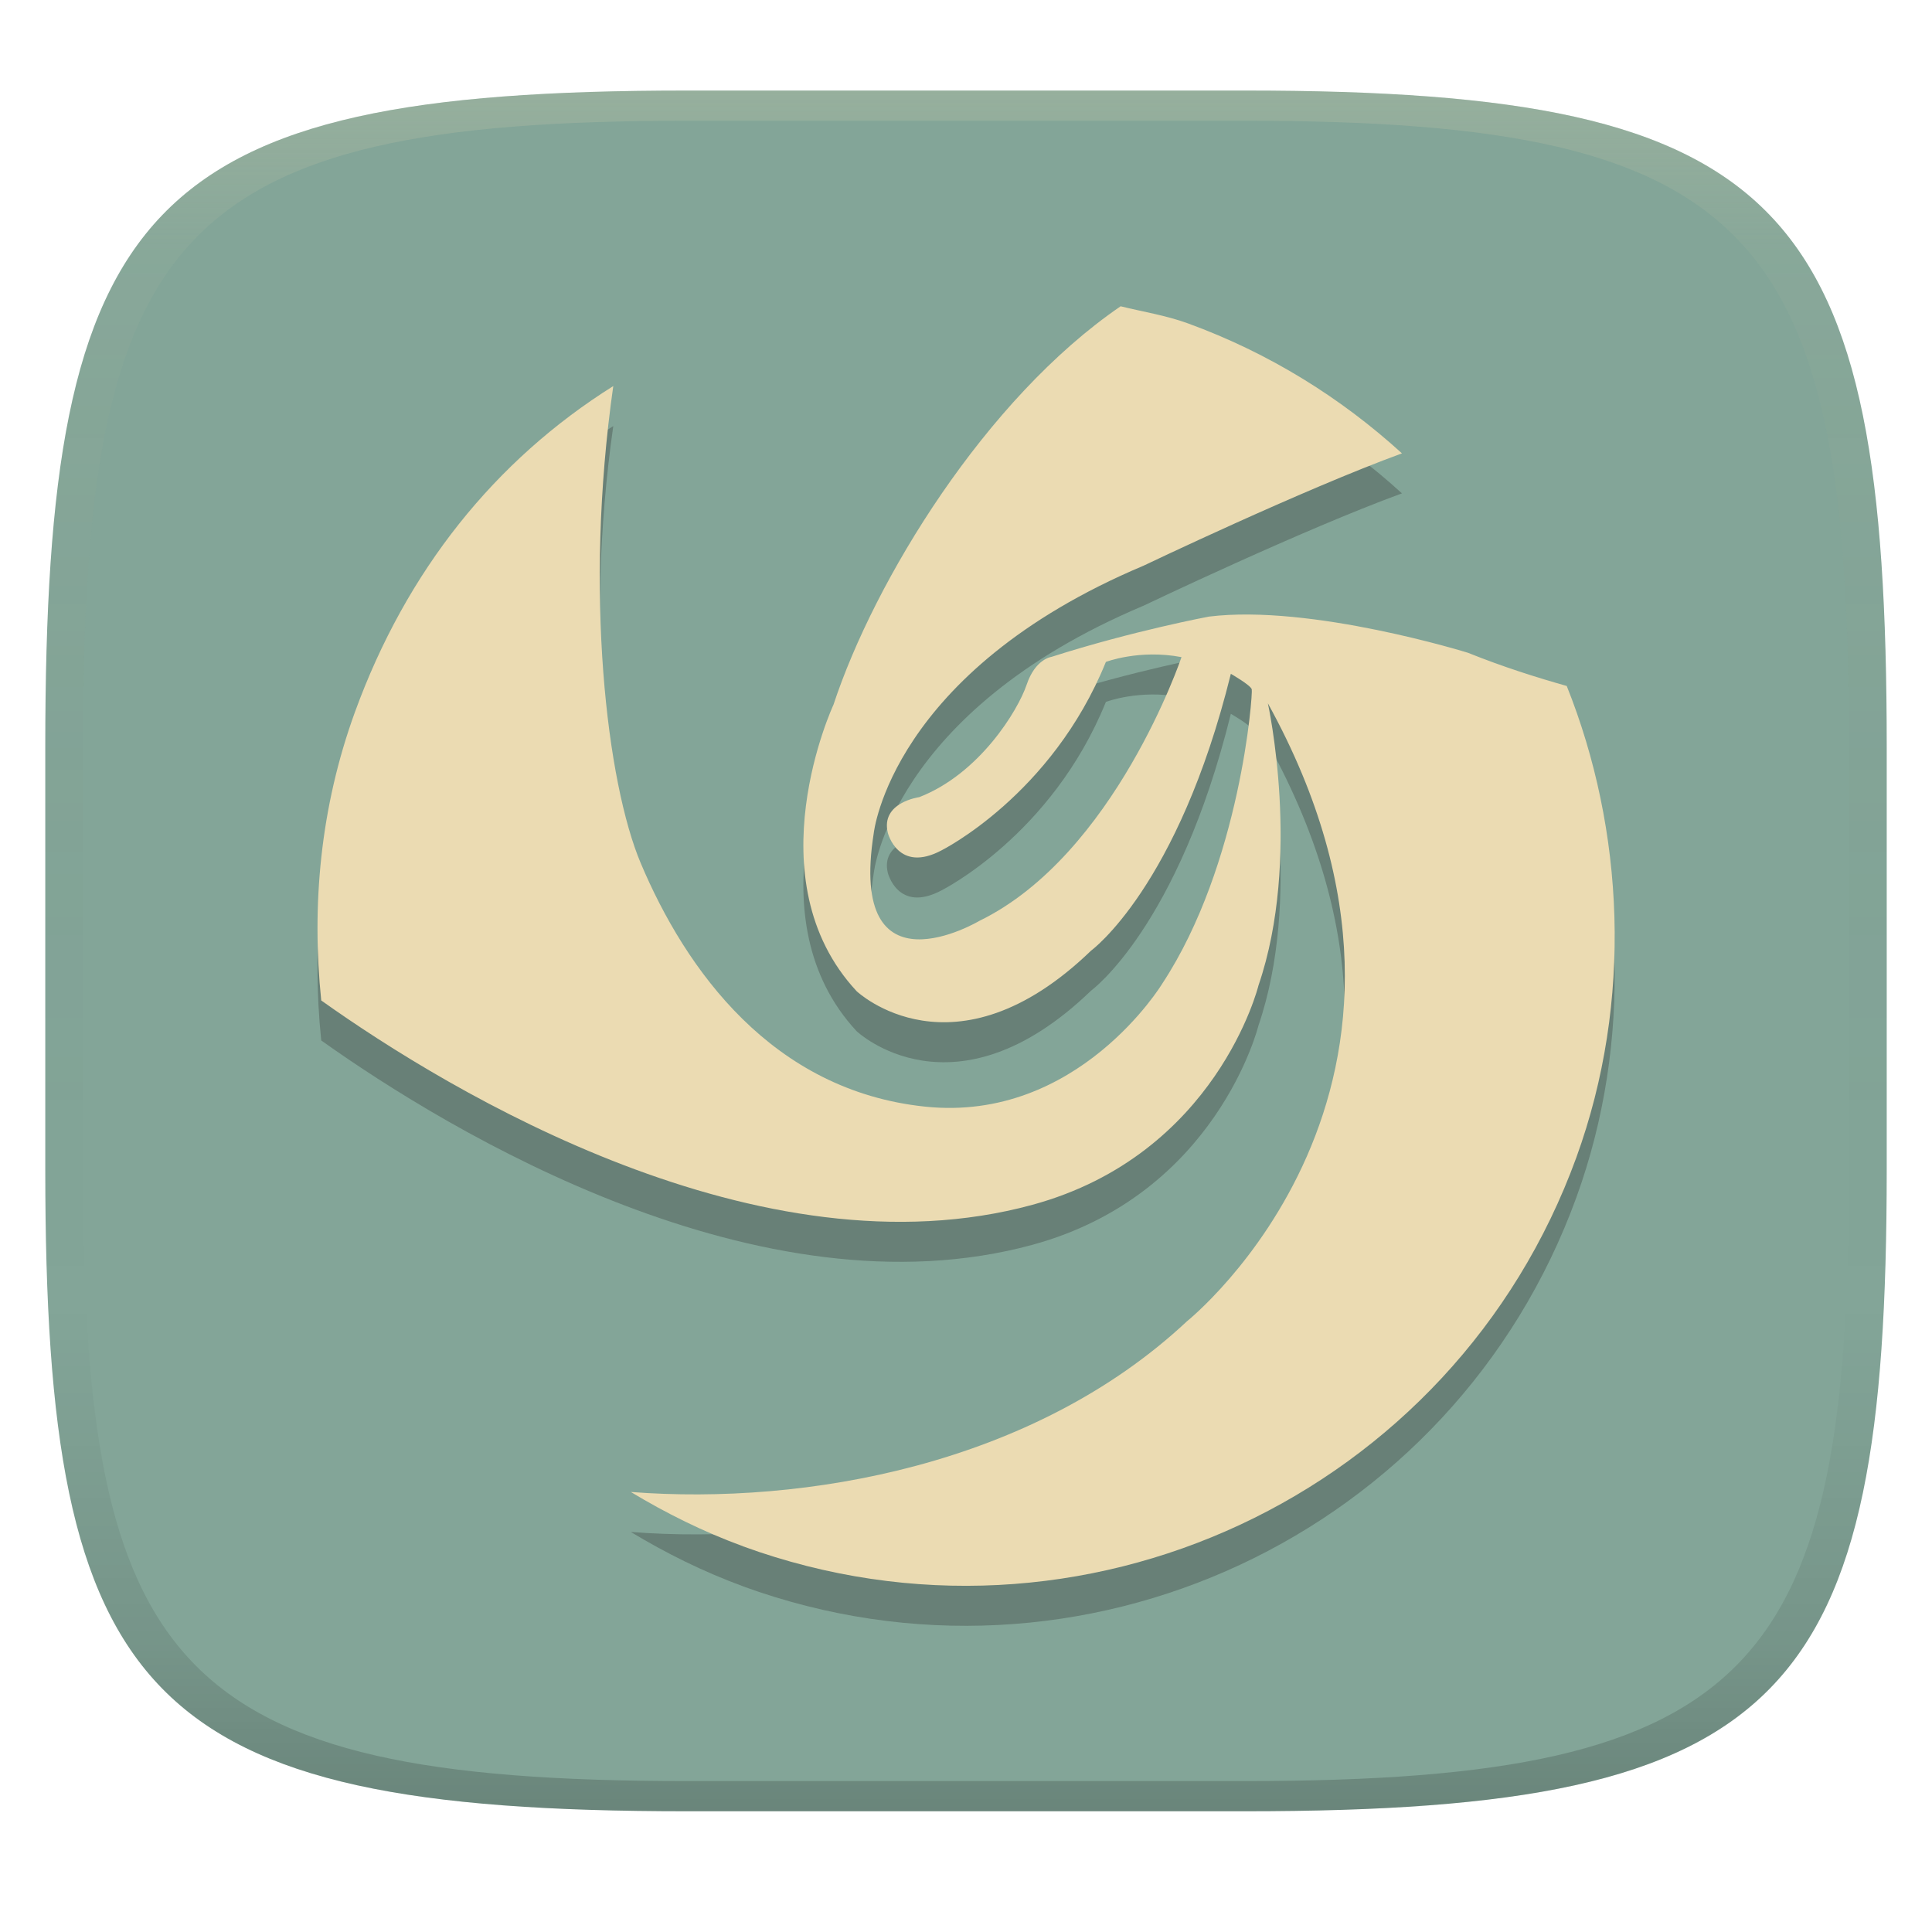
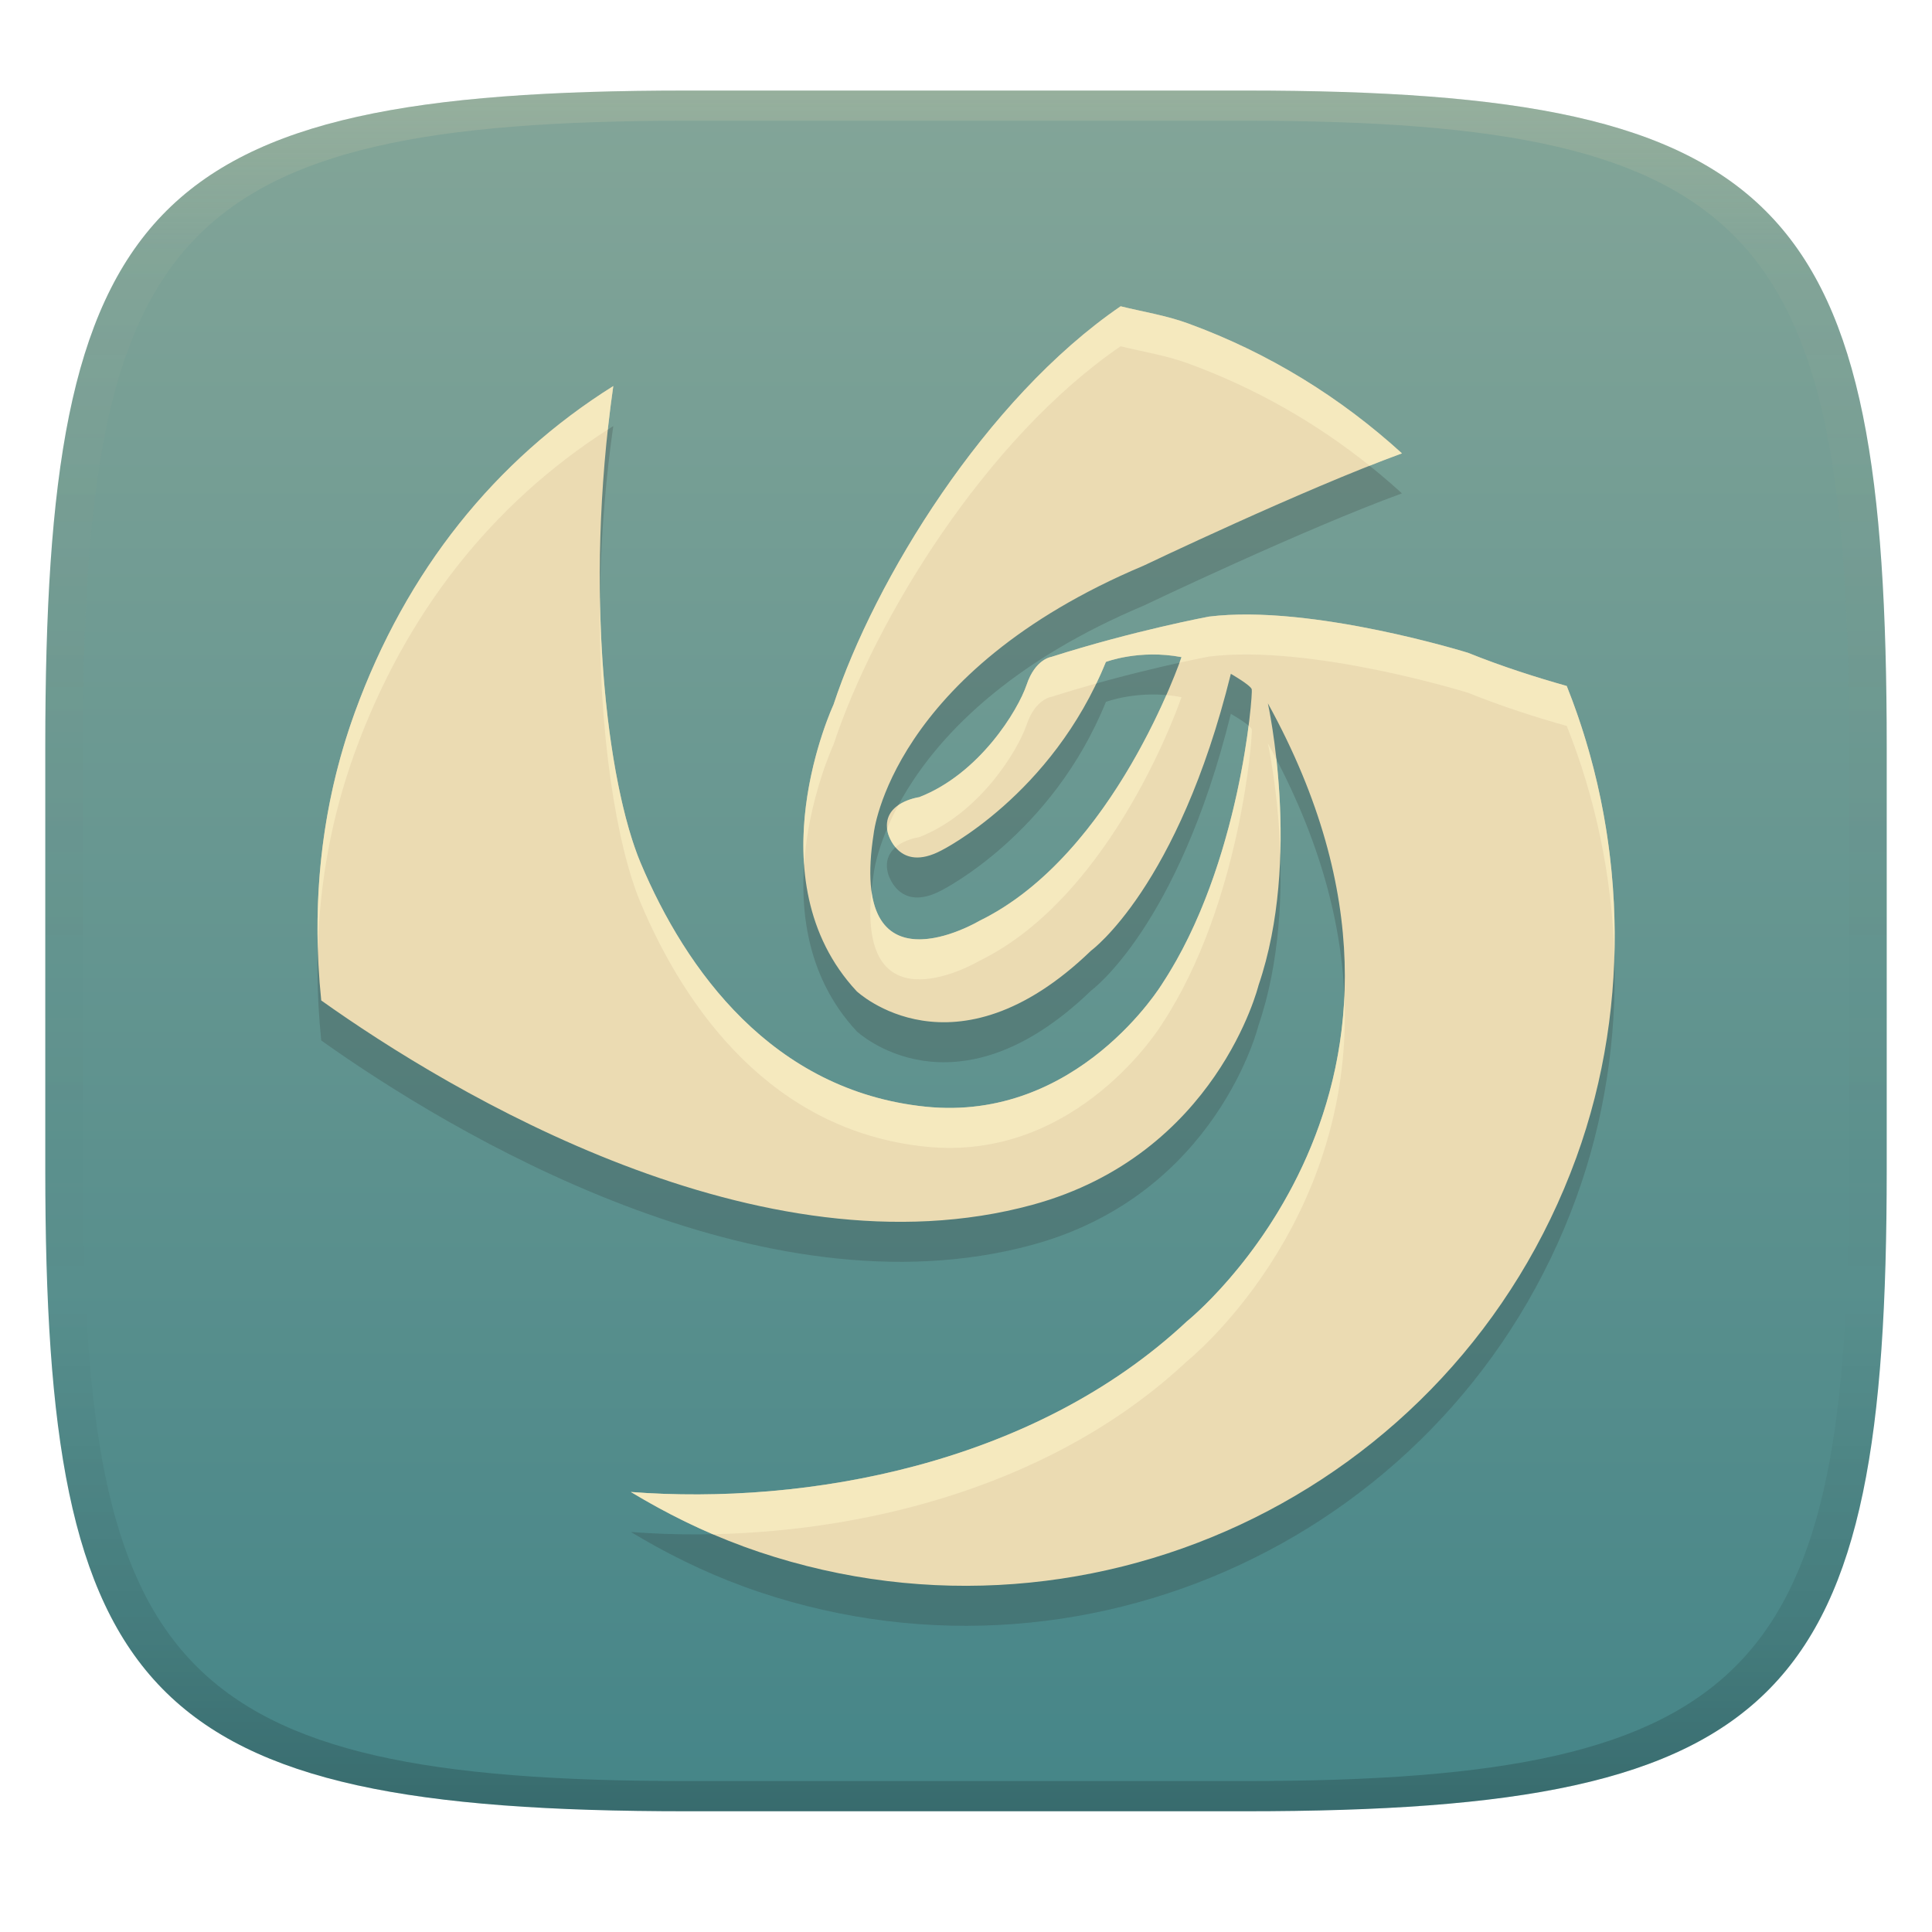
<svg xmlns="http://www.w3.org/2000/svg" width="256" height="256" version="1.1">
  <defs>
    <linearGradient id="linearGradient31" x1=".5" x2=".5" y2="1" gradientTransform="matrix(244,0,0,228,5.986,12)" gradientUnits="userSpaceOnUse">
      <stop stop-color="#ebdbb2" stop-opacity=".2" offset="0" />
      <stop stop-color="#ebdbb2" stop-opacity=".05" offset=".1" />
      <stop stop-opacity="0" offset=".704" />
      <stop stop-opacity=".1" offset=".897" />
      <stop stop-opacity=".2" offset="1" />
    </linearGradient>
    <linearGradient id="linearGradient6" x1="140" x2="140" y1="12" y2="240" gradientUnits="userSpaceOnUse">
      <stop stop-color="#83a598" offset="0" />
-       <stop stop-color="#83a598" offset="1" />
+       <stop stop-color="#458588" offset="1" />
    </linearGradient>
  </defs>
  <path d="m165 12c72 0 85 15 85 87v56c0 70-13 85-85 85h-74c-72 0-85-15-85-85v-56c0-72 13-87 85-87z" fill="url(#linearGradient6)" style="isolation:isolate" />
  <path d="m91 12c-72 0-85 15-85 87v56c0 70 13 85 85 85h74c72 0 85-15 85-85v-56c0-72-13-87-85-87zm0 4h74c68 0 80 15 80 83v56c0 66-12 81-80 81h-74c-68 0-80-15-80-81v-56c0-68 12-83 80-83z" fill="url(#linearGradient31)" style="isolation:isolate" />
-   <path d="m98.48 210.2c-5.291-1.934-10.23-4.395-14.89-7.205 23.13 1.777 53.32-3.554 73.68-22.61 0 0 38.81-31.01 10.73-81.89 0 0 4.525 20.51-1.244 37.38 0 0-5.503 22.4-29.96 29.07-36.02 9.816-77.07-14.86-94.23-27.08-1.292-12.56-0.143-25.53 4.457-38.19 6.822-18.76 18.57-33.39 34.24-43.22-3.917 27.4-0.82 52.63 3.63 63.2 5.974 14.17 17.43 30.16 37.69 32.28 20.25 2.126 31.42-16.29 31.42-16.29 10.39-15.79 12.02-38.46 11.86-39.01-0.157-0.554-2.769-2.051-2.769-2.051-6.993 28.3-18.52 36.68-18.52 36.68-18.18 17.55-31.06 5.38-31.06 5.38-13.84-14.87-3.075-37.96-3.075-37.96 5.421-16.46 20.14-40.55 38.05-52.8 2.98 0.738 5.981 1.196 8.927 2.269 10.83 3.951 20.32 9.905 28.35 17.22-13.09 4.778-34.23 14.88-34.23 14.88-33.5 14.11-35.76 35.45-35.76 35.45-3.466 22 13.99 11.62 13.99 11.62 17.96-8.75 26.79-34.95 26.79-34.95-5.605-1.066-10.02 0.636-10.02 0.636-7.171 17.7-21.8 24.98-21.8 24.98-5.756 3.049-7.096-2.338-7.096-2.338-0.971-4.033 4.163-4.723 4.163-4.723 7.97-3.097 13.07-11.47 14.23-14.89 1.148-3.432 3.288-3.698 3.288-3.698 10.92-3.486 20.88-5.339 20.88-5.339 13.56-1.668 34.32 4.799 34.32 4.799 4.655 1.873 9.119 3.274 13.08 4.395 7.608 19.01 8.811 41.73 1.271 62.48-16.26 44.74-65.68 67.82-110.4 51.53z" fill="#282828" fill-rule="evenodd" opacity=".3" stroke-width="5.371" />
+   <path d="m98.48 210.2c-5.291-1.934-10.23-4.395-14.89-7.205 23.13 1.777 53.32-3.554 73.68-22.61 0 0 38.81-31.01 10.73-81.89 0 0 4.525 20.51-1.244 37.38 0 0-5.503 22.4-29.96 29.07-36.02 9.816-77.07-14.86-94.23-27.08-1.292-12.56-0.143-25.53 4.457-38.19 6.822-18.76 18.57-33.39 34.24-43.22-3.917 27.4-0.82 52.63 3.63 63.2 5.974 14.17 17.43 30.16 37.69 32.28 20.25 2.126 31.42-16.29 31.42-16.29 10.39-15.79 12.02-38.46 11.86-39.01-0.157-0.554-2.769-2.051-2.769-2.051-6.993 28.3-18.52 36.68-18.52 36.68-18.18 17.55-31.06 5.38-31.06 5.38-13.84-14.87-3.075-37.96-3.075-37.96 5.421-16.46 20.14-40.55 38.05-52.8 2.98 0.738 5.981 1.196 8.927 2.269 10.83 3.951 20.32 9.905 28.35 17.22-13.09 4.778-34.23 14.88-34.23 14.88-33.5 14.11-35.76 35.45-35.76 35.45-3.466 22 13.99 11.62 13.99 11.62 17.96-8.75 26.79-34.95 26.79-34.95-5.605-1.066-10.02 0.636-10.02 0.636-7.171 17.7-21.8 24.98-21.8 24.98-5.756 3.049-7.096-2.338-7.096-2.338-0.971-4.033 4.163-4.723 4.163-4.723 7.97-3.097 13.07-11.47 14.23-14.89 1.148-3.432 3.288-3.698 3.288-3.698 10.92-3.486 20.88-5.339 20.88-5.339 13.56-1.668 34.32 4.799 34.32 4.799 4.655 1.873 9.119 3.274 13.08 4.395 7.608 19.01 8.811 41.73 1.271 62.48-16.26 44.74-65.68 67.82-110.4 51.53z" fill="#282828" fill-rule="evenodd" opacity=".2" stroke-width="5.371" />
  <path d="m98.48 204.9c-5.291-1.934-10.23-4.395-14.89-7.205 23.13 1.777 53.32-3.554 73.68-22.61 0 0 38.81-31.01 10.73-81.89 0 0 4.525 20.51-1.244 37.38 0 0-5.503 22.4-29.96 29.07-36.02 9.816-77.07-14.86-94.23-27.08-1.292-12.56-0.143-25.53 4.457-38.19 6.822-18.76 18.57-33.39 34.24-43.22-3.917 27.4-0.82 52.63 3.63 63.2 5.974 14.17 17.43 30.16 37.69 32.28 20.25 2.126 31.42-16.29 31.42-16.29 10.39-15.79 12.02-38.46 11.86-39.01-0.157-0.554-2.769-2.051-2.769-2.051-6.993 28.3-18.52 36.68-18.52 36.68-18.18 17.55-31.06 5.38-31.06 5.38-13.84-14.87-3.075-37.96-3.075-37.96 5.421-16.46 20.14-40.55 38.05-52.8 2.98 0.738 5.981 1.196 8.927 2.269 10.83 3.951 20.32 9.905 28.35 17.22-13.09 4.778-34.23 14.88-34.23 14.88-33.5 14.11-35.76 35.45-35.76 35.45-3.466 22 13.99 11.62 13.99 11.62 17.96-8.75 26.79-34.95 26.79-34.95-5.605-1.066-10.02 0.636-10.02 0.636-7.171 17.7-21.8 24.98-21.8 24.98-5.756 3.049-7.096-2.338-7.096-2.338-0.971-4.033 4.163-4.723 4.163-4.723 7.97-3.097 13.07-11.47 14.23-14.89 1.148-3.432 3.288-3.698 3.288-3.698 10.92-3.486 20.88-5.339 20.88-5.339 13.56-1.668 34.32 4.799 34.32 4.799 4.655 1.873 9.119 3.274 13.08 4.395 7.608 19.01 8.811 41.73 1.271 62.48-16.26 44.74-65.68 67.82-110.4 51.53z" fill="#ebdbb2" fill-rule="evenodd" stroke-width="5.371" />
+   <path d="m148.49 40.584c-17.91 12.25-32.628 36.341-38.049 52.801 0 0-4.7 10.081-3.897 21.211 0.598-8.838 3.897-15.912 3.897-15.912 5.421-16.46 20.139-40.549 38.049-52.799 2.98 0.738 5.982 1.195 8.928 2.268 8.96 3.269 17.003 7.909 24.061 13.557 1.494-0.591 2.935-1.142 4.289-1.637-8.03-7.315-17.52-13.268-28.35-17.219-2.946-1.073-5.948-1.531-8.928-2.269zm-67.225 10.57c-15.67 9.83-27.418 24.461-34.24 43.221-3.764 10.358-5.218 20.924-4.914 31.303 0.256-8.66 1.789-17.402 4.914-26.002 6.716-18.469 18.207-32.936 33.514-42.76 0.208-1.907 0.45-3.829 0.727-5.762zm-1.772 27.928c-0.269 17.973 2.219 33.017 5.4 40.572 5.974 14.17 17.429 30.161 37.689 32.281 20.25 2.126 31.422-16.291 31.422-16.291 10.39-15.79 12.019-38.46 11.859-39.01-0.035-0.123-0.191-0.293-0.412-0.482-0.973 7.613-3.898 22.72-11.447 34.193 0 0-11.172 18.415-31.422 16.289-20.26-2.12-31.715-18.109-37.689-32.279-2.863-6.799-5.165-19.666-5.4-35.273zm86.076 2.346c-1.865-0.017-3.672 0.065-5.367 0.273 0 0-9.961 1.852-20.881 5.338 0 1e-6 -2.139 0.267-3.287 3.699-1.16 3.42-6.261 11.792-14.23 14.889 0 0-1.535 0.207-2.768 1.053-0.6 1.115-1.092 2.16-1.494 3.113 0.02 0.179 0.053 0.365 0.1 0.559 0 0 0.252 1.019 1.014 1.92 1.27-1.092 3.148-1.344 3.148-1.344 7.97-3.097 13.07-11.471 14.23-14.891 1.148-3.432 3.287-3.697 3.287-3.697 2.038-0.651 4.044-1.244 5.957-1.779 0.44-0.919 0.86-1.869 1.258-2.852 0 0 4.417-1.703 10.021-0.637 0 0-0.088 0.261-0.264 0.738 2.435-0.536 3.908-0.811 3.908-0.811 13.56-1.668 34.32 4.799 34.32 4.799 4.655 1.873 9.119 3.276 13.08 4.396 3.797 9.489 5.999 19.901 6.314 30.531 0.371-12.454-1.888-24.771-6.314-35.832-3.961-1.121-8.425-2.522-13.08-4.394 0 0-15.895-4.952-28.953-5.072zm-11.018 10.67c-3.534 8.051-11.758 23.579-24.785 29.926 1e-5 0-12.762 7.587-14.295-3.965-1.867 18.874 14.295 9.264 14.295 9.264 17.96-8.75 26.791-34.949 26.791-34.949-0.688-0.131-1.36-0.22-2.006-0.275zm13.449 6.396s1.388 6.292 1.647 14.771c0.152-4.787-0.138-9.201-0.516-12.664-0.364-0.698-0.741-1.401-1.131-2.107zm10.141 33.479c-1.209 27.403-20.871 43.113-20.871 43.113-20.36 19.056-50.55 24.386-73.68 22.609 3.452 2.081 7.056 3.972 10.844 5.598 21.134-0.431 45.534-6.715 62.836-22.908 0 0 22.209-17.744 20.871-48.412z" fill="#fbf1c7" opacity=".6" />
</svg>
